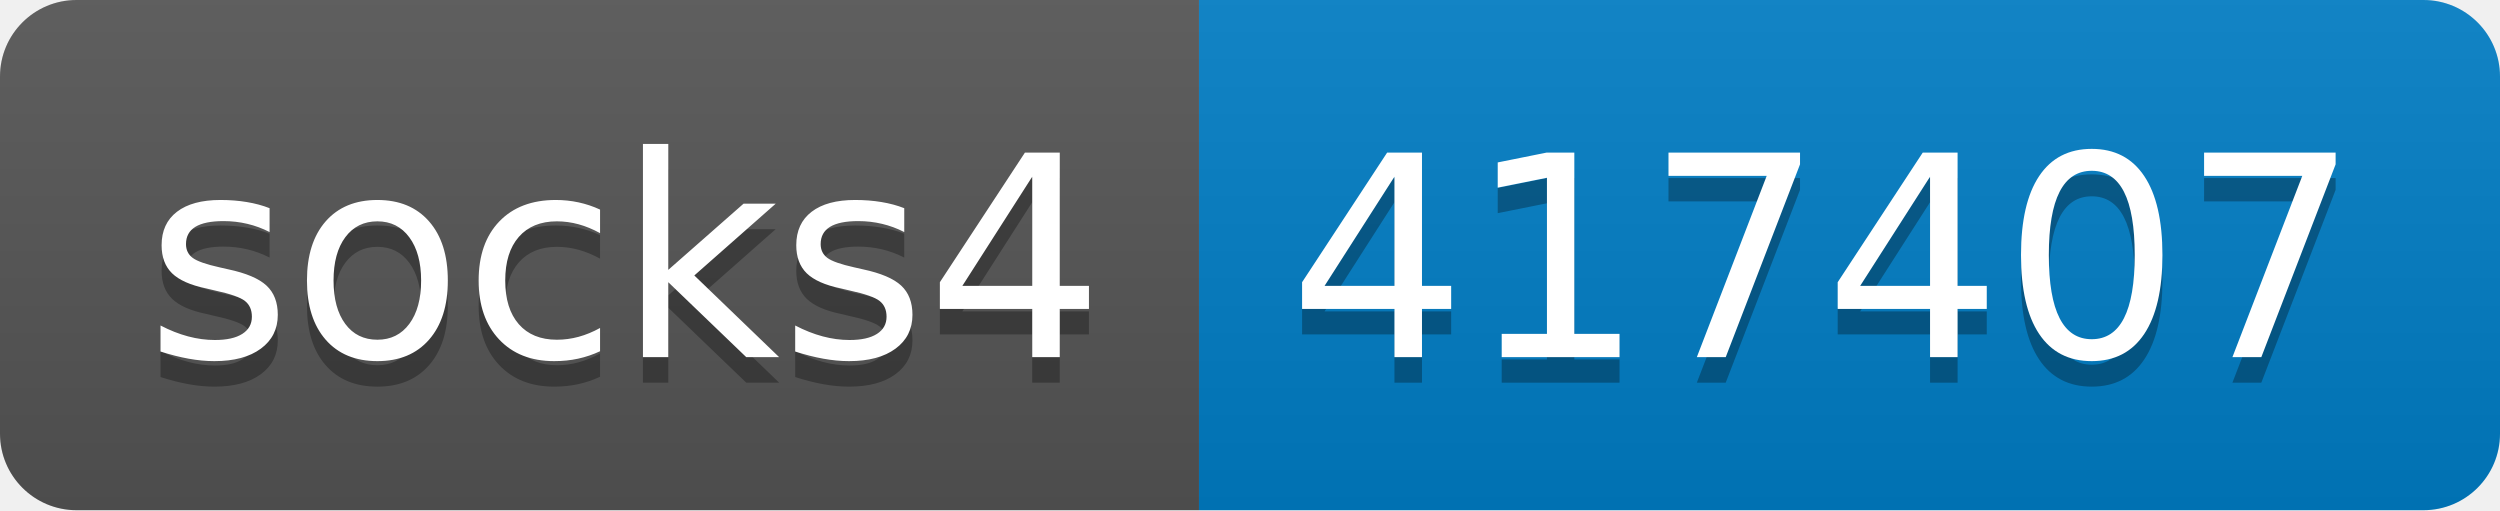
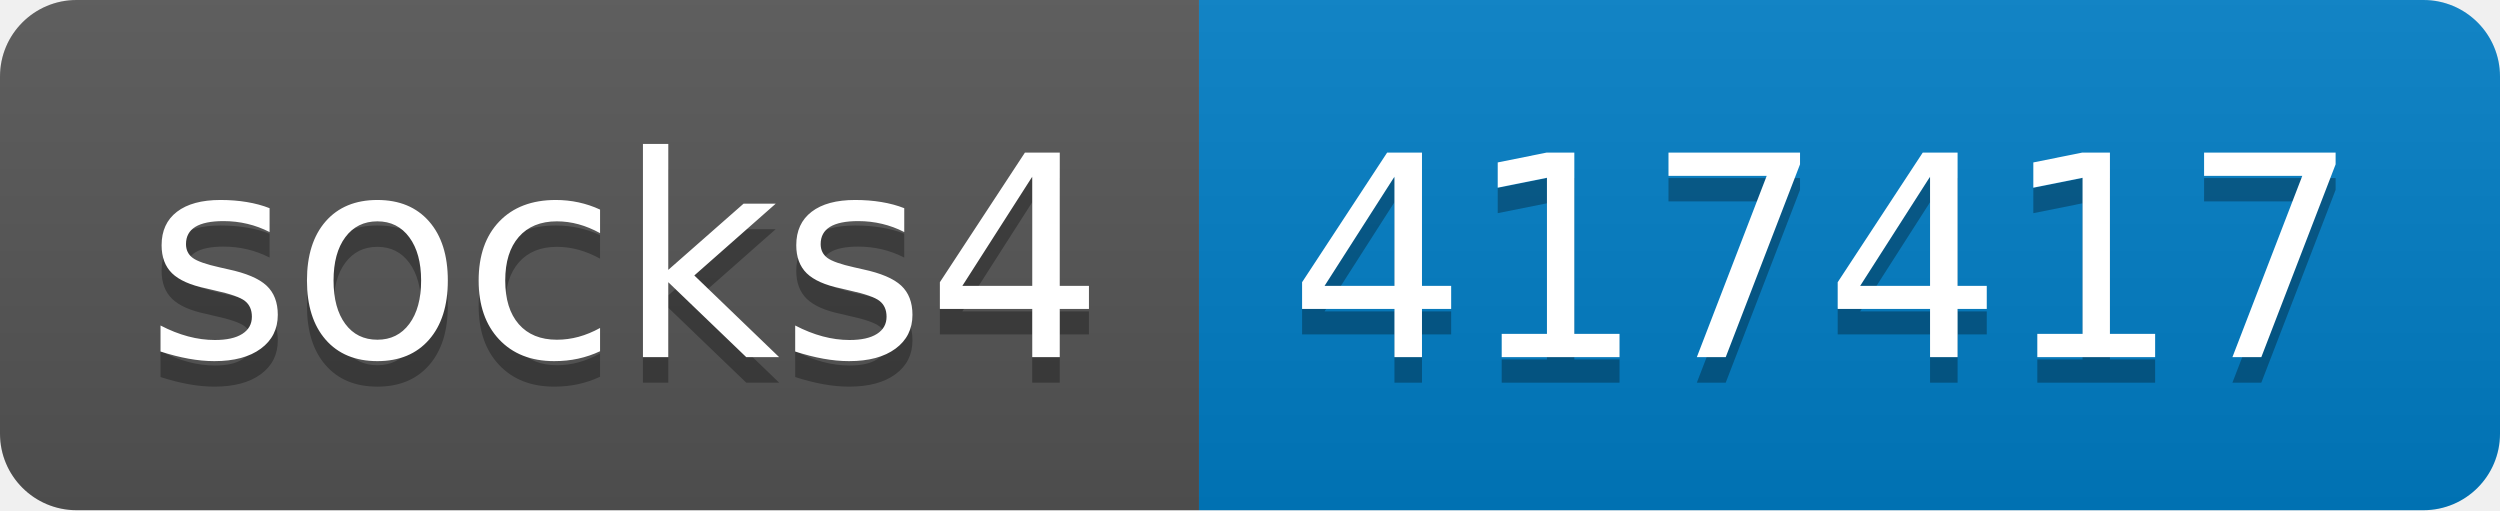
- <svg xmlns="http://www.w3.org/2000/svg" width="98" height="20" role="img" aria-label="socks4: 417407">
+ <svg xmlns="http://www.w3.org/2000/svg" width="98" height="20" role="img" aria-label="socks4: 417417">
  <linearGradient id="s" x2="0" y2="100%">
    <stop offset="0" stop-color="#bbb" stop-opacity=".1" />
    <stop offset="1" stop-opacity=".1" />
  </linearGradient>
  <clipPath id="r">
    <rect width="98" height="20" rx="3" fill="#fff" />
  </clipPath>
  <g clip-path="url(#r)">
    <rect width="47" height="20" fill="#555" />
    <rect x="47" width="51" height="20" fill="#007ec6" />
    <rect width="98" height="20" fill="url(#s)" />
  </g>
  <g fill="#fff" text-anchor="middle" font-family="Verdana,Geneva,DejaVu Sans,sans-serif" text-rendering="geometricPrecision" font-size="110">
    <text aria-hidden="true" x="245" y="150" fill="#010101" fill-opacity=".3" transform="scale(.1)" textLength="370">socks4</text>
    <text x="245" y="140" transform="scale(.1)" fill="#fff" textLength="370">socks4</text>
-     <text aria-hidden="true" x="715" y="150" fill="#010101" fill-opacity=".3" transform="scale(.1)" textLength="410">417407</text>
-     <text x="715" y="140" transform="scale(.1)" fill="#fff" textLength="410">417407</text>
+     <text aria-hidden="true" x="715" y="150" fill="#010101" fill-opacity=".3" transform="scale(.1)" textLength="410">417417</text>
+     <text x="715" y="140" transform="scale(.1)" fill="#fff" textLength="410">417417</text>
  </g>
</svg>
